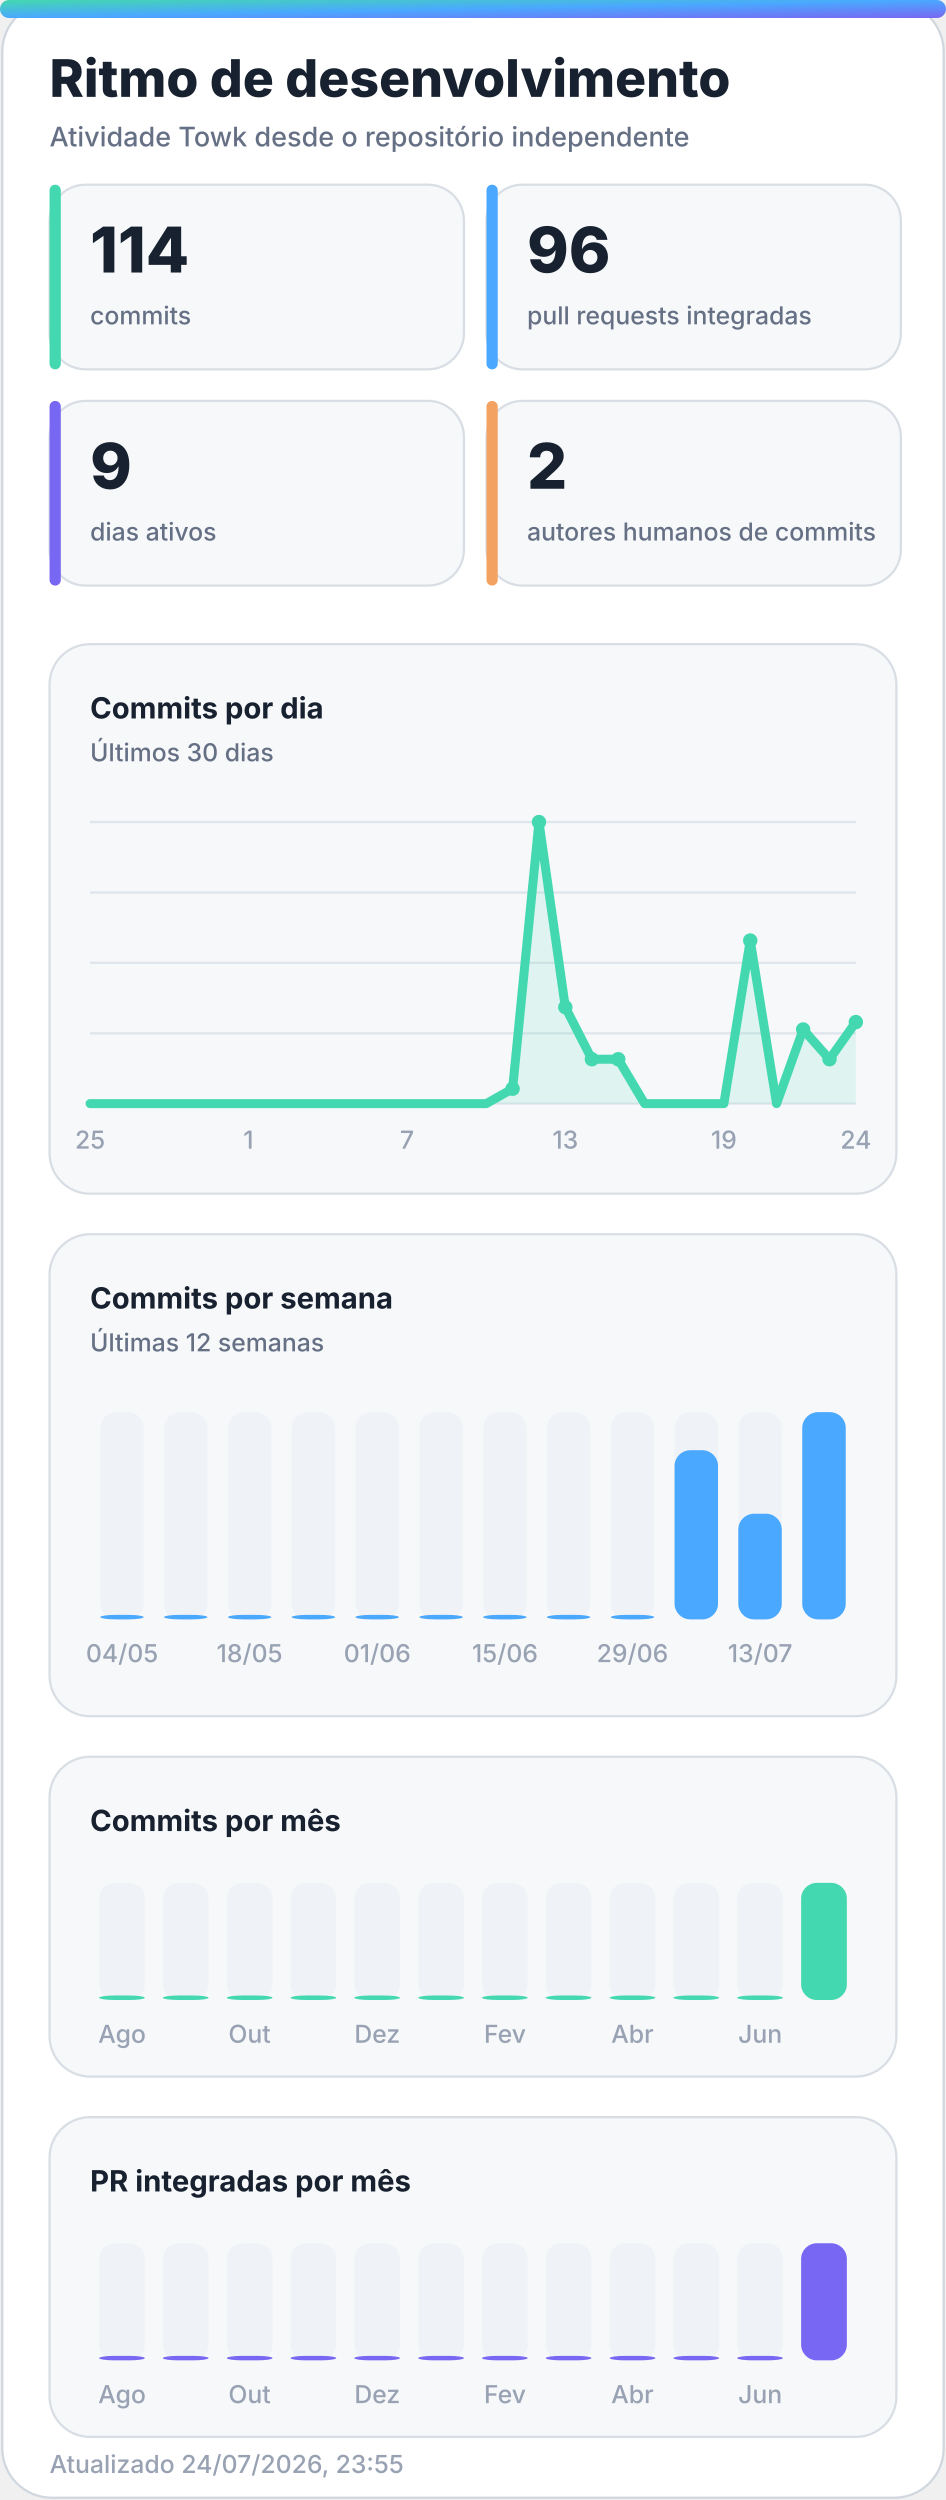
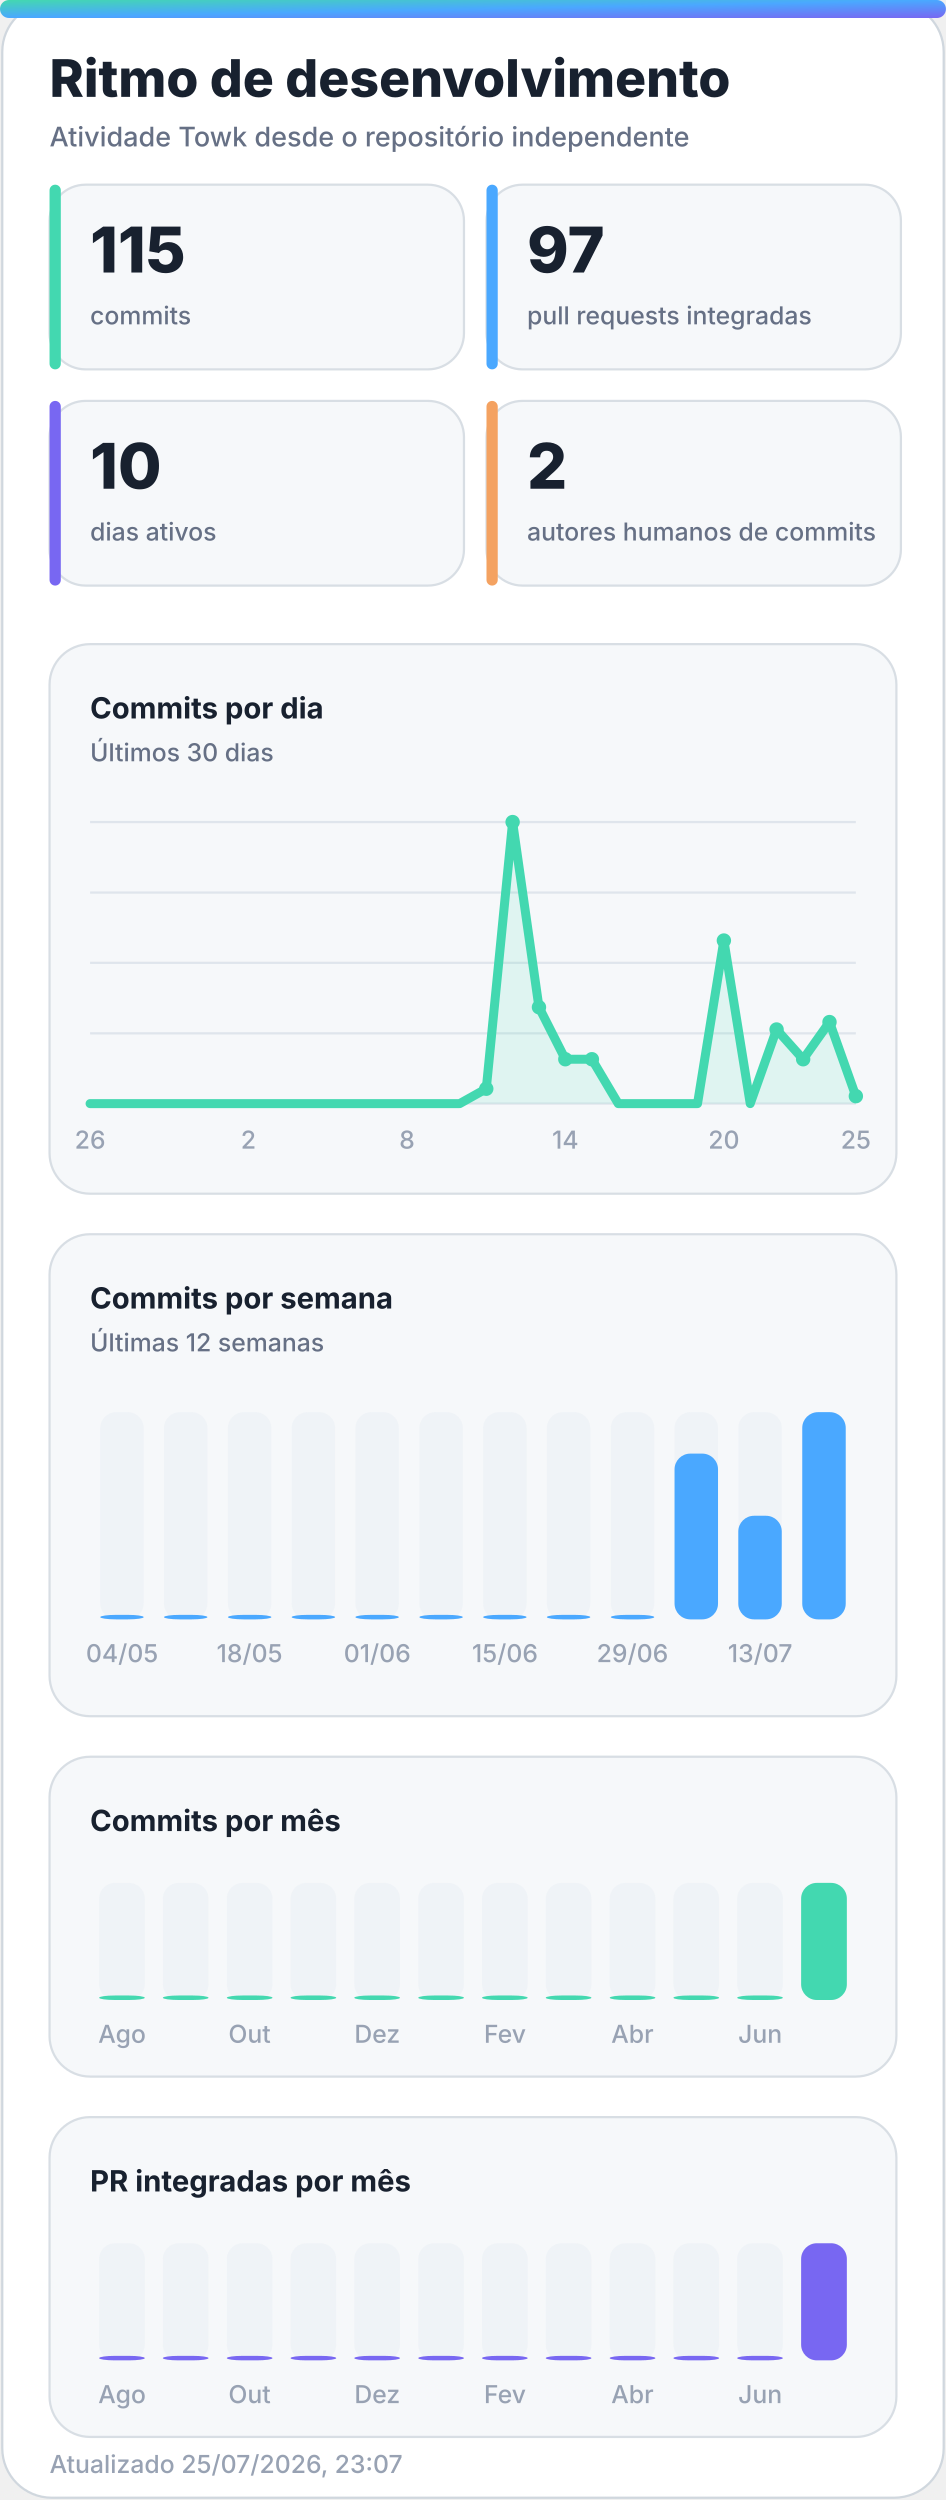
<svg xmlns="http://www.w3.org/2000/svg" width="420" height="1110" viewBox="0 0 420 1110" role="img" aria-labelledby="title desc">
  <defs>
    <linearGradient id="accent" x1="0" y1="0" x2="1" y2="1">
      <stop offset="0%" stop-color="#43d8b0" />
      <stop offset="50%" stop-color="#4aa8ff" />
      <stop offset="100%" stop-color="#7867f2" />
    </linearGradient>
    <linearGradient id="accent-soft" x1="0" y1="0" x2="1" y2="1">
      <stop offset="0%" stop-color="#43d8b0" stop-opacity="0.24" />
      <stop offset="100%" stop-color="#7867f2" stop-opacity="0.18" />
    </linearGradient>
    <filter id="glow" x="-30%" y="-30%" width="160%" height="160%">
      <feGaussianBlur stdDeviation="18" />
    </filter>
  </defs>
  <style>
    .bg { fill: #ffffff; stroke: #d0d7de; }
    .panel { fill: #f6f8fa; stroke: #d8dee4; }
    .panel-strong { fill: #eef7ff; stroke: #b6d8ff; }
    .ink { fill: #18212f; }
    .muted { fill: #667085; }
    .faint { fill: #98a2b3; }
    .grid { stroke: #dfe5ec; }
    .track { fill: #e7edf3; }
    .title { font: 800 28px -apple-system, BlinkMacSystemFont, "Segoe UI", sans-serif; }
    .subtitle { font: 500 14px -apple-system, BlinkMacSystemFont, "Segoe UI", sans-serif; }
    .kpi { font: 800 32px -apple-system, BlinkMacSystemFont, "Segoe UI", sans-serif; }
    .label { font: 650 13px -apple-system, BlinkMacSystemFont, "Segoe UI", sans-serif; }
    .small { font: 500 11px -apple-system, BlinkMacSystemFont, "Segoe UI", sans-serif; }
    .body { font: 600 13px -apple-system, BlinkMacSystemFont, "Segoe UI", sans-serif; }
    .hero-eyebrow { font: 800 14px -apple-system, BlinkMacSystemFont, "Segoe UI", sans-serif; letter-spacing: 2px; }
    .hero-title { font: 850 48px -apple-system, BlinkMacSystemFont, "Segoe UI", sans-serif; }
    .hero-subtitle { font: 550 19px -apple-system, BlinkMacSystemFont, "Segoe UI", sans-serif; }
    .chip { font: 700 12px -apple-system, BlinkMacSystemFont, "Segoe UI", sans-serif; }
    @media (prefers-color-scheme: dark) {
      .bg { fill: #0d1117; stroke: #30363d; }
      .panel { fill: #161b22; stroke: #30363d; }
      .panel-strong { fill: #10263a; stroke: #244d70; }
      .ink { fill: #f0f6fc; }
      .muted { fill: #a7b0bc; }
      .faint { fill: #7d8590; }
      .grid { stroke: #30363d; }
      .track { fill: #27313d; }
    }
  </style>
  <rect class="bg" x="1" y="1" width="418" height="1108" rx="22" />
  <rect x="0" y="0" width="420" height="8" rx="4" fill="url(#accent)" />
  <text class="title ink" x="22" y="43" style="font-size:23px">Ritmo de desenvolvimento</text>
  <text class="subtitle muted" x="22" y="65" style="font-size:12px">Atividade Towk desde o repositório independente</text>
  <g>
    <rect class="panel" x="22" y="82" width="184" height="82" rx="16" />
    <rect x="22" y="82" width="5" height="82" rx="2.5" fill="#43d8b0" />
-     <text class="kpi ink" x="40" y="121" style="font-size:28px">114</text>
+     <text class="kpi ink" x="40" y="121" style="font-size:28px">115</text>
    <text class="small muted" x="40" y="144">commits</text>
  </g>
  <g>
    <rect class="panel" x="216" y="82" width="184" height="82" rx="16" />
    <rect x="216" y="82" width="5" height="82" rx="2.5" fill="#4aa8ff" />
-     <text class="kpi ink" x="234" y="121" style="font-size:28px">96</text>
+     <text class="kpi ink" x="234" y="121" style="font-size:28px">97</text>
    <text class="small muted" x="234" y="144">pull requests integradas</text>
  </g>
  <g>
    <rect class="panel" x="22" y="178" width="184" height="82" rx="16" />
    <rect x="22" y="178" width="5" height="82" rx="2.5" fill="#7867f2" />
-     <text class="kpi ink" x="40" y="217" style="font-size:28px">9</text>
+     <text class="kpi ink" x="40" y="217" style="font-size:28px">10</text>
    <text class="small muted" x="40" y="240">dias ativos</text>
  </g>
  <g>
    <rect class="panel" x="216" y="178" width="184" height="82" rx="16" />
    <rect x="216" y="178" width="5" height="82" rx="2.5" fill="#f4a261" />
    <text class="kpi ink" x="234" y="217" style="font-size:28px">2</text>
    <text class="small muted" x="234" y="240">autores humanos de commits</text>
  </g>
  <g>
    <rect class="panel" x="22" y="286" width="376" height="244" rx="18" />
    <text class="label ink" x="40" y="319">Commits por dia</text>
    <text class="small muted" x="40" y="338">Últimos 30 dias</text>
    <line class="grid" x1="40" y1="365.0" x2="380" y2="365.0" stroke-width="1" />
    <line class="grid" x1="40" y1="396.3" x2="380" y2="396.3" stroke-width="1" />
    <line class="grid" x1="40" y1="427.5" x2="380" y2="427.5" stroke-width="1" />
    <line class="grid" x1="40" y1="458.8" x2="380" y2="458.8" stroke-width="1" />
    <line class="grid" x1="40" y1="490.0" x2="380" y2="490.0" stroke-width="1" />
-     <polygon points="40,490 40.0,490.0 51.7,490.0 63.4,490.0 75.2,490.0 86.9,490.0 98.6,490.0 110.3,490.0 122.1,490.0 133.8,490.0 145.5,490.0 157.2,490.0 169.0,490.0 180.7,490.0 192.4,490.0 204.1,490.0 215.9,490.0 227.6,483.4 239.3,365.0 251.0,447.2 262.8,470.3 274.5,470.3 286.2,490.0 297.9,490.0 309.7,490.0 321.4,490.0 333.1,417.6 344.8,490.0 356.6,457.1 368.3,470.3 380.0,453.8 380,490" fill="#43d8b0" opacity="0.13" />
-     <polyline points="40.0,490.0 51.7,490.0 63.4,490.0 75.2,490.0 86.9,490.0 98.6,490.0 110.3,490.0 122.1,490.0 133.8,490.0 145.5,490.0 157.2,490.0 169.0,490.0 180.7,490.0 192.4,490.0 204.1,490.0 215.9,490.0 227.6,483.4 239.3,365.0 251.0,447.2 262.8,470.3 274.5,470.3 286.2,490.0 297.9,490.0 309.7,490.0 321.4,490.0 333.1,417.6 344.8,490.0 356.6,457.1 368.3,470.3 380.0,453.8" fill="none" stroke="#43d8b0" stroke-width="4" stroke-linecap="round" stroke-linejoin="round" />
-     <circle cx="227.6" cy="483.4" r="3.2" fill="#43d8b0" />
-     <circle cx="239.3" cy="365.0" r="3.2" fill="#43d8b0" />
-     <circle cx="251.0" cy="447.2" r="3.2" fill="#43d8b0" />
+     <polygon points="40,490 40.0,490.0 51.7,490.0 63.4,490.0 75.2,490.0 86.9,490.0 98.6,490.0 110.3,490.0 122.1,490.0 133.8,490.0 145.5,490.0 157.2,490.0 169.0,490.0 180.7,490.0 192.4,490.0 204.1,490.0 215.9,483.4 227.6,365.0 239.3,447.2 251.0,470.3 262.8,470.3 274.5,490.0 286.2,490.0 297.9,490.0 309.7,490.0 321.4,417.6 333.1,490.0 344.8,457.1 356.6,470.3 368.3,453.8 380.0,486.7 380,490" fill="#43d8b0" opacity="0.13" />
+     <polyline points="40.0,490.0 51.7,490.0 63.4,490.0 75.2,490.0 86.9,490.0 98.6,490.0 110.3,490.0 122.1,490.0 133.8,490.0 145.5,490.0 157.2,490.0 169.0,490.0 180.7,490.0 192.4,490.0 204.1,490.0 215.9,483.4 227.6,365.0 239.3,447.2 251.0,470.3 262.8,470.3 274.5,490.0 286.2,490.0 297.9,490.0 309.7,490.0 321.4,417.6 333.1,490.0 344.8,457.1 356.6,470.3 368.3,453.8 380.0,486.7" fill="none" stroke="#43d8b0" stroke-width="4" stroke-linecap="round" stroke-linejoin="round" />
+     <circle cx="215.9" cy="483.4" r="3.2" fill="#43d8b0" />
+     <circle cx="227.6" cy="365.0" r="3.2" fill="#43d8b0" />
+     <circle cx="239.3" cy="447.2" r="3.2" fill="#43d8b0" />
+     <circle cx="251.0" cy="470.3" r="3.2" fill="#43d8b0" />
    <circle cx="262.8" cy="470.3" r="3.2" fill="#43d8b0" />
-     <circle cx="274.5" cy="470.3" r="3.2" fill="#43d8b0" />
-     <circle cx="333.1" cy="417.6" r="3.2" fill="#43d8b0" />
-     <circle cx="356.6" cy="457.1" r="3.2" fill="#43d8b0" />
-     <circle cx="368.3" cy="470.3" r="3.2" fill="#43d8b0" />
-     <circle cx="380.0" cy="453.8" r="3.2" fill="#43d8b0" />
-     <text class="small faint" x="40.0" y="510" text-anchor="middle">25</text>
-     <text class="small faint" x="110.3" y="510" text-anchor="middle">1</text>
-     <text class="small faint" x="180.7" y="510" text-anchor="middle">7</text>
-     <text class="small faint" x="251.0" y="510" text-anchor="middle">13</text>
-     <text class="small faint" x="321.4" y="510" text-anchor="middle">19</text>
-     <text class="small faint" x="380.0" y="510" text-anchor="middle">24</text>
+     <circle cx="321.4" cy="417.6" r="3.2" fill="#43d8b0" />
+     <circle cx="344.8" cy="457.1" r="3.2" fill="#43d8b0" />
+     <circle cx="356.6" cy="470.3" r="3.2" fill="#43d8b0" />
+     <circle cx="368.3" cy="453.8" r="3.2" fill="#43d8b0" />
+     <circle cx="380.0" cy="486.7" r="3.2" fill="#43d8b0" />
+     <text class="small faint" x="40.0" y="510" text-anchor="middle">26</text>
+     <text class="small faint" x="110.3" y="510" text-anchor="middle">2</text>
+     <text class="small faint" x="180.7" y="510" text-anchor="middle">8</text>
+     <text class="small faint" x="251.0" y="510" text-anchor="middle">14</text>
+     <text class="small faint" x="321.4" y="510" text-anchor="middle">20</text>
+     <text class="small faint" x="380.0" y="510" text-anchor="middle">25</text>
  </g>
  <g>
    <rect class="panel" x="22" y="548" width="376" height="214" rx="18" />
    <text class="label ink" x="40" y="581">Commits por semana</text>
    <text class="small muted" x="40" y="600">Últimas 12 semanas</text>
    <g>
      <rect class="track" x="44.5" y="627" width="19.3" height="92" rx="7.0" opacity="0.44" />
      <rect x="44.5" y="717.0" width="19.3" height="2.0" rx="7.0" fill="#4aa8ff" />
      <text class="small faint" x="54.2" y="738" text-anchor="middle">04/05</text>
    </g>
    <g>
      <rect class="track" x="72.8" y="627" width="19.3" height="92" rx="7.0" opacity="0.44" />
      <rect x="72.8" y="717.0" width="19.3" height="2.0" rx="7.0" fill="#4aa8ff" />
    </g>
    <g>
      <rect class="track" x="101.2" y="627" width="19.3" height="92" rx="7.0" opacity="0.44" />
      <rect x="101.2" y="717.0" width="19.3" height="2.0" rx="7.0" fill="#4aa8ff" />
      <text class="small faint" x="110.8" y="738" text-anchor="middle">18/05</text>
    </g>
    <g>
      <rect class="track" x="129.5" y="627" width="19.3" height="92" rx="7.0" opacity="0.44" />
      <rect x="129.5" y="717.0" width="19.3" height="2.0" rx="7.0" fill="#4aa8ff" />
    </g>
    <g>
      <rect class="track" x="157.8" y="627" width="19.3" height="92" rx="7.0" opacity="0.44" />
      <rect x="157.8" y="717.0" width="19.3" height="2.0" rx="7.0" fill="#4aa8ff" />
      <text class="small faint" x="167.5" y="738" text-anchor="middle">01/06</text>
    </g>
    <g>
      <rect class="track" x="186.2" y="627" width="19.3" height="92" rx="7.0" opacity="0.44" />
      <rect x="186.2" y="717.0" width="19.3" height="2.0" rx="7.0" fill="#4aa8ff" />
    </g>
    <g>
      <rect class="track" x="214.5" y="627" width="19.3" height="92" rx="7.0" opacity="0.44" />
      <rect x="214.5" y="717.0" width="19.3" height="2.0" rx="7.0" fill="#4aa8ff" />
      <text class="small faint" x="224.2" y="738" text-anchor="middle">15/06</text>
    </g>
    <g>
      <rect class="track" x="242.8" y="627" width="19.3" height="92" rx="7.0" opacity="0.44" />
      <rect x="242.8" y="717.0" width="19.3" height="2.0" rx="7.0" fill="#4aa8ff" />
    </g>
    <g>
      <rect class="track" x="271.2" y="627" width="19.3" height="92" rx="7.0" opacity="0.44" />
      <rect x="271.2" y="717.0" width="19.3" height="2.0" rx="7.0" fill="#4aa8ff" />
      <text class="small faint" x="280.8" y="738" text-anchor="middle">29/06</text>
    </g>
    <g>
      <rect class="track" x="299.5" y="627" width="19.3" height="92" rx="7.0" opacity="0.44" />
-       <rect x="299.5" y="643.9" width="19.3" height="75.1" rx="7.0" fill="#4aa8ff" />
+       <rect x="299.5" y="645.4" width="19.3" height="73.6" rx="7.0" fill="#4aa8ff" />
    </g>
    <g>
      <rect class="track" x="327.8" y="627" width="19.3" height="92" rx="7.0" opacity="0.44" />
-       <rect x="327.8" y="672.1" width="19.3" height="46.9" rx="7.0" fill="#4aa8ff" />
+       <rect x="327.8" y="673.0" width="19.3" height="46.0" rx="7.0" fill="#4aa8ff" />
      <text class="small faint" x="337.5" y="738" text-anchor="middle">13/07</text>
    </g>
    <g>
      <rect class="track" x="356.2" y="627" width="19.3" height="92" rx="7.0" opacity="0.44" />
      <rect x="356.2" y="627.0" width="19.3" height="92.0" rx="7.0" fill="#4aa8ff" />
    </g>
  </g>
  <g>
    <rect class="panel" x="22" y="780" width="376" height="142" rx="18" />
    <text class="label ink" x="40" y="813">Commits por mês</text>
    <g>
      <rect class="track" x="44.0" y="836" width="20.3" height="52" rx="7.0" opacity="0.44" />
      <rect x="44.0" y="886.0" width="20.3" height="2.0" rx="7.0" fill="#43d8b0" />
      <text class="small faint" x="54.2" y="907" text-anchor="middle">Ago</text>
    </g>
    <g>
      <rect class="track" x="72.3" y="836" width="20.3" height="52" rx="7.0" opacity="0.44" />
      <rect x="72.3" y="886.0" width="20.3" height="2.0" rx="7.0" fill="#43d8b0" />
    </g>
    <g>
      <rect class="track" x="100.7" y="836" width="20.3" height="52" rx="7.0" opacity="0.44" />
      <rect x="100.7" y="886.0" width="20.3" height="2.0" rx="7.0" fill="#43d8b0" />
      <text class="small faint" x="110.8" y="907" text-anchor="middle">Out</text>
    </g>
    <g>
      <rect class="track" x="129.0" y="836" width="20.3" height="52" rx="7.0" opacity="0.44" />
      <rect x="129.0" y="886.0" width="20.3" height="2.0" rx="7.0" fill="#43d8b0" />
    </g>
    <g>
      <rect class="track" x="157.3" y="836" width="20.3" height="52" rx="7.0" opacity="0.44" />
      <rect x="157.3" y="886.0" width="20.3" height="2.0" rx="7.0" fill="#43d8b0" />
      <text class="small faint" x="167.5" y="907" text-anchor="middle">Dez</text>
    </g>
    <g>
      <rect class="track" x="185.7" y="836" width="20.3" height="52" rx="7.0" opacity="0.44" />
      <rect x="185.7" y="886.0" width="20.3" height="2.0" rx="7.0" fill="#43d8b0" />
    </g>
    <g>
      <rect class="track" x="214.0" y="836" width="20.3" height="52" rx="7.0" opacity="0.44" />
      <rect x="214.0" y="886.0" width="20.3" height="2.0" rx="7.0" fill="#43d8b0" />
      <text class="small faint" x="224.2" y="907" text-anchor="middle">Fev</text>
    </g>
    <g>
      <rect class="track" x="242.3" y="836" width="20.3" height="52" rx="7.0" opacity="0.44" />
      <rect x="242.3" y="886.0" width="20.3" height="2.0" rx="7.0" fill="#43d8b0" />
    </g>
    <g>
      <rect class="track" x="270.7" y="836" width="20.3" height="52" rx="7.0" opacity="0.44" />
      <rect x="270.7" y="886.0" width="20.3" height="2.0" rx="7.0" fill="#43d8b0" />
      <text class="small faint" x="280.8" y="907" text-anchor="middle">Abr</text>
    </g>
    <g>
      <rect class="track" x="299.0" y="836" width="20.3" height="52" rx="7.0" opacity="0.44" />
      <rect x="299.0" y="886.0" width="20.3" height="2.0" rx="7.0" fill="#43d8b0" />
    </g>
    <g>
      <rect class="track" x="327.3" y="836" width="20.3" height="52" rx="7.0" opacity="0.44" />
      <rect x="327.3" y="886.0" width="20.3" height="2.0" rx="7.0" fill="#43d8b0" />
      <text class="small faint" x="337.5" y="907" text-anchor="middle">Jun</text>
    </g>
    <g>
      <rect class="track" x="355.7" y="836" width="20.3" height="52" rx="7.0" opacity="0.44" />
      <rect x="355.7" y="836.0" width="20.3" height="52.0" rx="7.0" fill="#43d8b0" />
    </g>
  </g>
  <g>
    <rect class="panel" x="22" y="940" width="376" height="142" rx="18" />
    <text class="label ink" x="40" y="973">PR integradas por mês</text>
    <g>
      <rect class="track" x="44.0" y="996" width="20.3" height="52" rx="7.0" opacity="0.44" />
      <rect x="44.0" y="1046.0" width="20.3" height="2.0" rx="7.0" fill="#7867f2" />
      <text class="small faint" x="54.2" y="1067" text-anchor="middle">Ago</text>
    </g>
    <g>
      <rect class="track" x="72.3" y="996" width="20.3" height="52" rx="7.0" opacity="0.44" />
      <rect x="72.3" y="1046.0" width="20.3" height="2.0" rx="7.0" fill="#7867f2" />
    </g>
    <g>
      <rect class="track" x="100.7" y="996" width="20.3" height="52" rx="7.0" opacity="0.44" />
      <rect x="100.7" y="1046.0" width="20.3" height="2.0" rx="7.0" fill="#7867f2" />
      <text class="small faint" x="110.8" y="1067" text-anchor="middle">Out</text>
    </g>
    <g>
      <rect class="track" x="129.0" y="996" width="20.3" height="52" rx="7.0" opacity="0.44" />
      <rect x="129.0" y="1046.0" width="20.3" height="2.0" rx="7.0" fill="#7867f2" />
    </g>
    <g>
      <rect class="track" x="157.3" y="996" width="20.3" height="52" rx="7.0" opacity="0.44" />
      <rect x="157.3" y="1046.0" width="20.3" height="2.0" rx="7.0" fill="#7867f2" />
      <text class="small faint" x="167.5" y="1067" text-anchor="middle">Dez</text>
    </g>
    <g>
      <rect class="track" x="185.7" y="996" width="20.3" height="52" rx="7.0" opacity="0.44" />
      <rect x="185.7" y="1046.0" width="20.3" height="2.0" rx="7.0" fill="#7867f2" />
    </g>
    <g>
      <rect class="track" x="214.0" y="996" width="20.3" height="52" rx="7.0" opacity="0.44" />
      <rect x="214.0" y="1046.0" width="20.3" height="2.0" rx="7.0" fill="#7867f2" />
      <text class="small faint" x="224.2" y="1067" text-anchor="middle">Fev</text>
    </g>
    <g>
      <rect class="track" x="242.3" y="996" width="20.3" height="52" rx="7.0" opacity="0.44" />
      <rect x="242.3" y="1046.0" width="20.3" height="2.0" rx="7.0" fill="#7867f2" />
    </g>
    <g>
      <rect class="track" x="270.7" y="996" width="20.3" height="52" rx="7.0" opacity="0.44" />
      <rect x="270.7" y="1046.0" width="20.3" height="2.0" rx="7.0" fill="#7867f2" />
      <text class="small faint" x="280.8" y="1067" text-anchor="middle">Abr</text>
    </g>
    <g>
      <rect class="track" x="299.0" y="996" width="20.3" height="52" rx="7.0" opacity="0.44" />
      <rect x="299.0" y="1046.0" width="20.3" height="2.0" rx="7.0" fill="#7867f2" />
    </g>
    <g>
      <rect class="track" x="327.3" y="996" width="20.3" height="52" rx="7.0" opacity="0.44" />
      <rect x="327.3" y="1046.0" width="20.3" height="2.0" rx="7.0" fill="#7867f2" />
      <text class="small faint" x="337.5" y="1067" text-anchor="middle">Jun</text>
    </g>
    <g>
      <rect class="track" x="355.7" y="996" width="20.3" height="52" rx="7.0" opacity="0.44" />
      <rect x="355.7" y="996.0" width="20.3" height="52.0" rx="7.0" fill="#7867f2" />
    </g>
  </g>
-   <text class="small faint" x="22" y="1098">Atualizado 24/07/2026, 23:55</text>
+   <text class="small faint" x="22" y="1098">Atualizado 25/07/2026, 23:07</text>
</svg>
